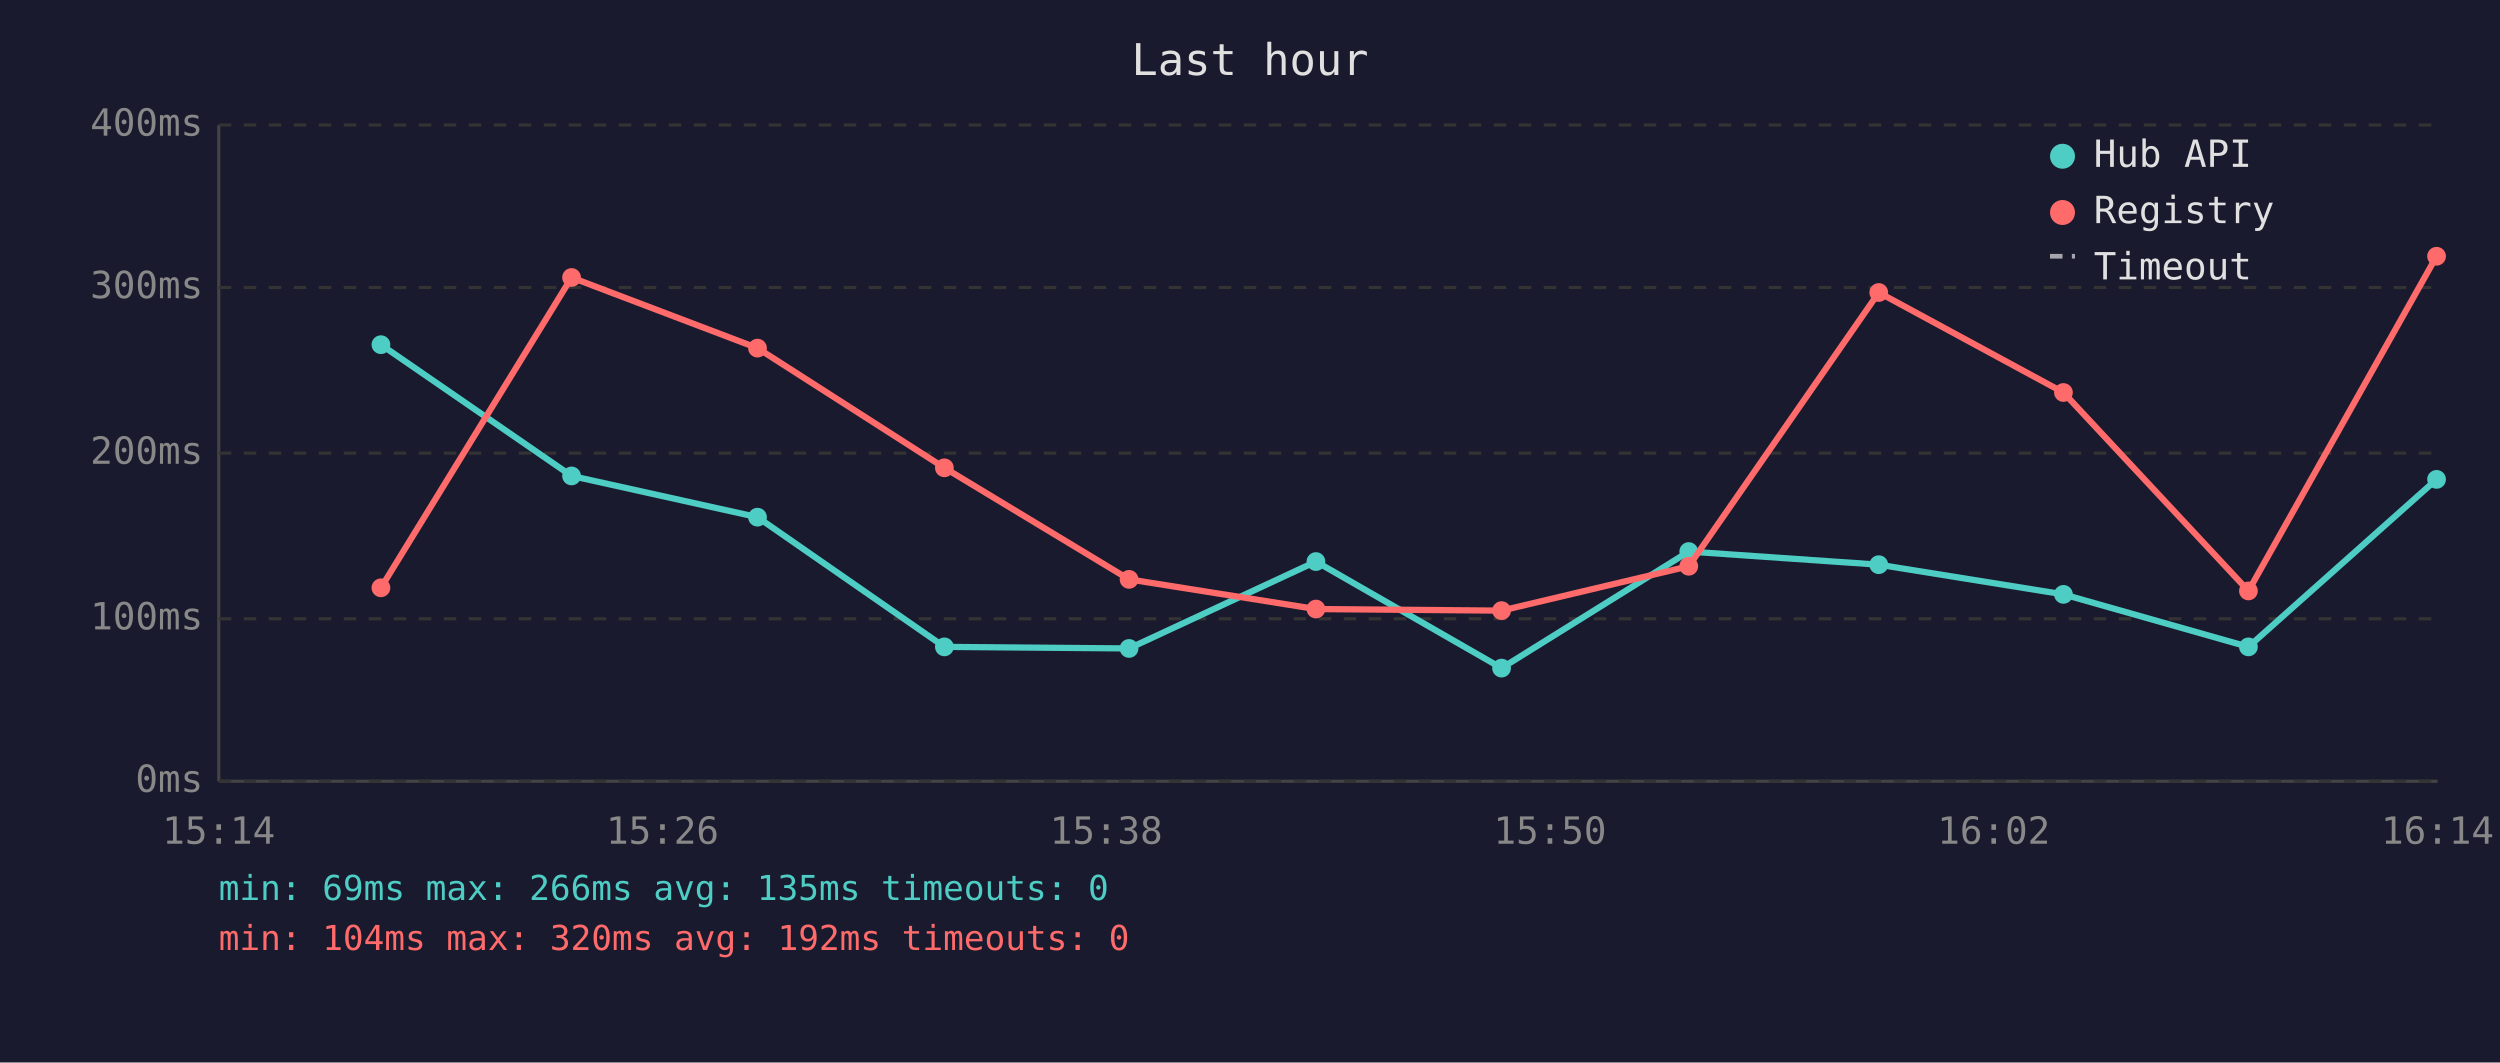
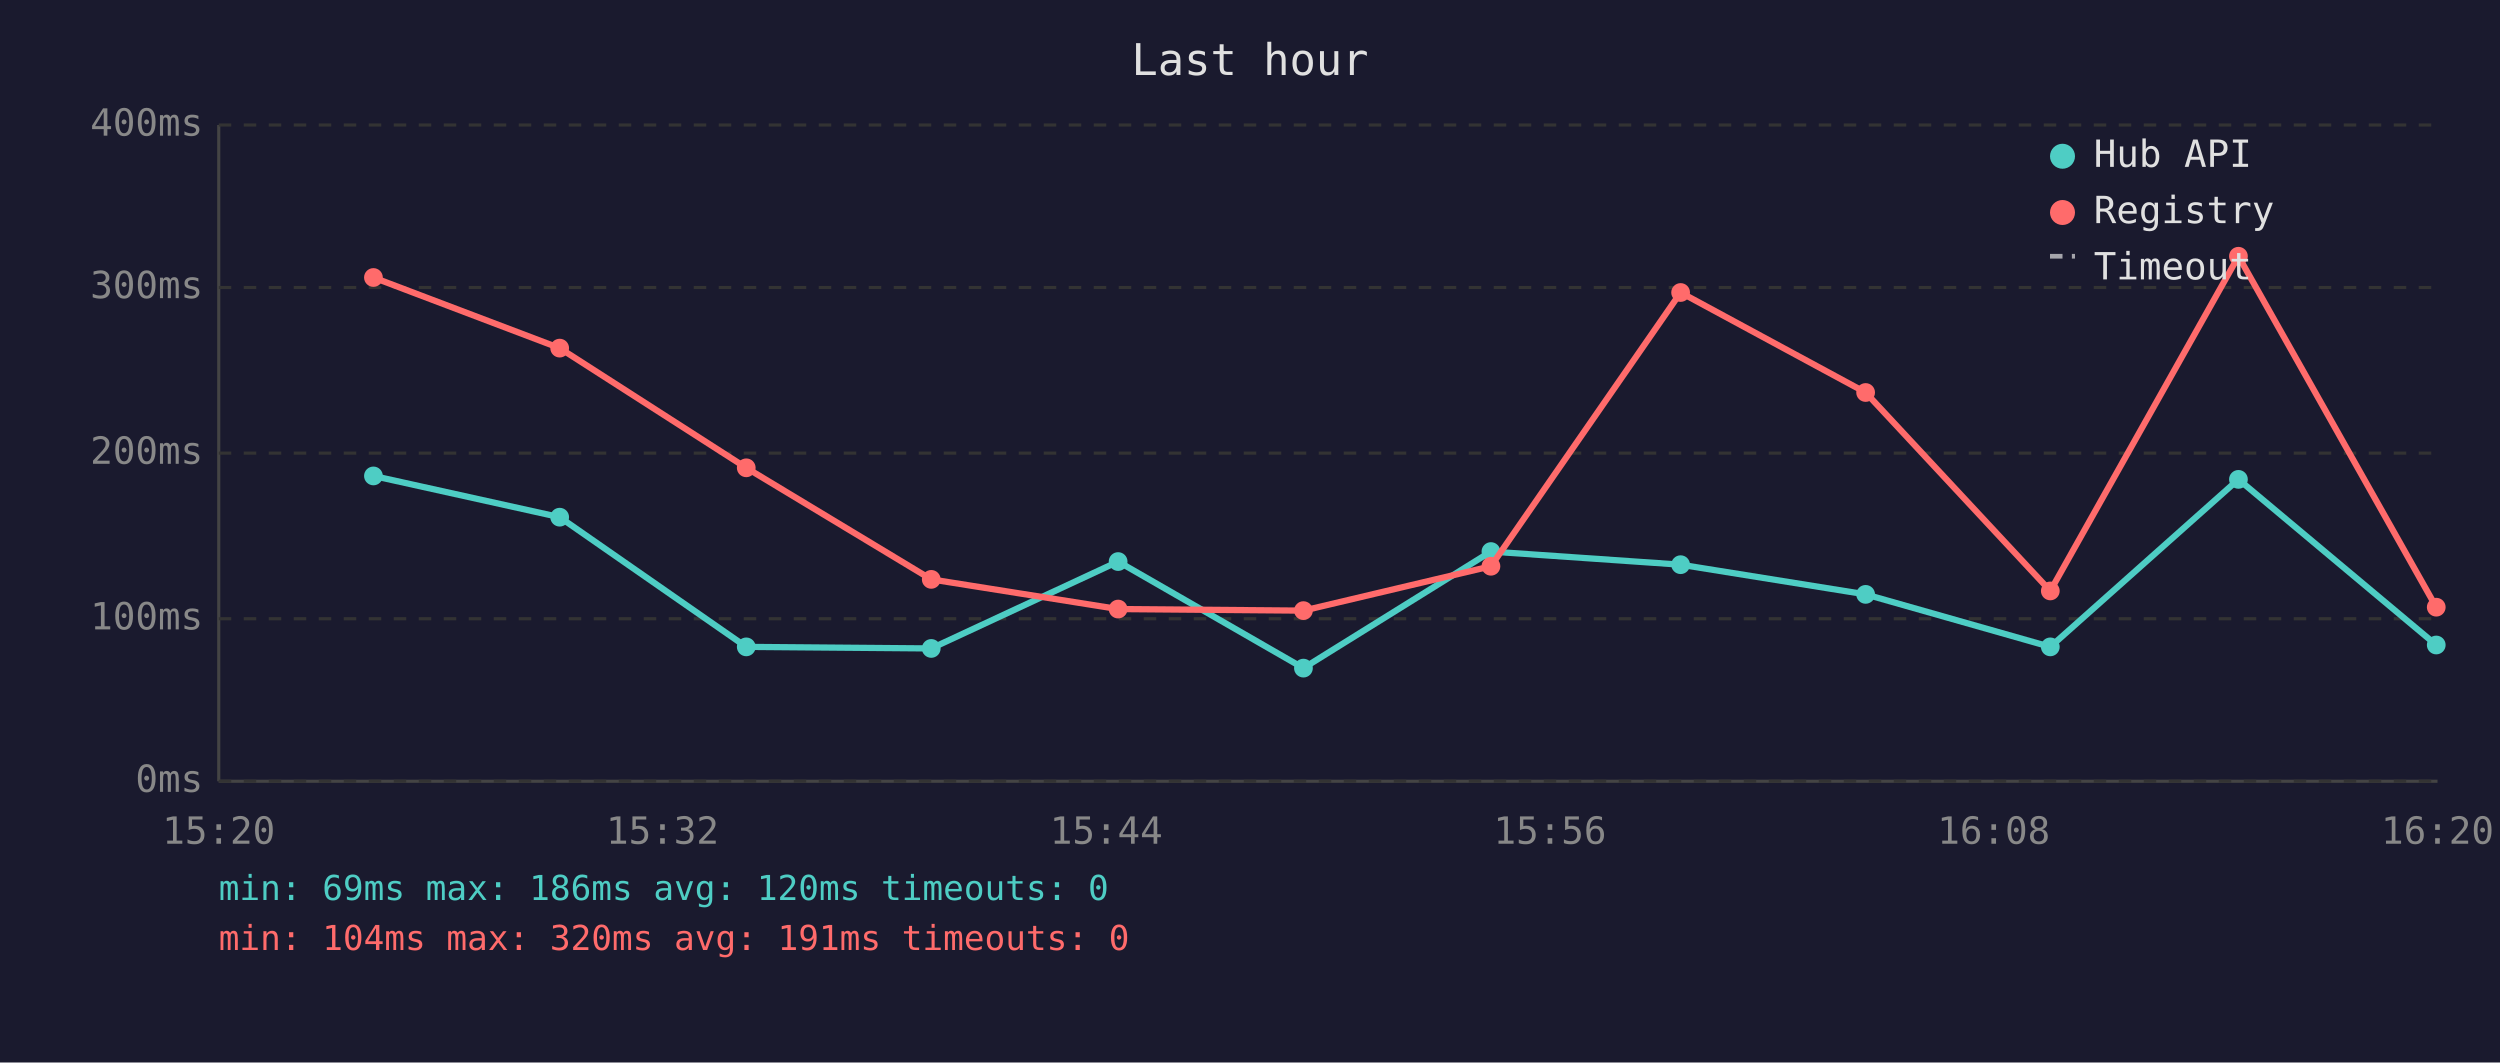
<svg xmlns="http://www.w3.org/2000/svg" viewBox="0 0 800 340" font-family="monospace" font-size="12">
  <rect width="800" height="340" fill="#1a1a2e" />
  <text x="400" y="24" fill="#e0e0e0" font-size="14" text-anchor="middle">Last hour</text>
  <line x1="70" y1="40" x2="70" y2="250" stroke="#444" stroke-width="1" />
  <line x1="70" y1="250" x2="780" y2="250" stroke="#444" stroke-width="1" />
  <line x1="70" y1="250" x2="780" y2="250" stroke="#333" stroke-width="1" stroke-dasharray="4" />
  <text x="65" y="250" fill="#888" text-anchor="end" dominant-baseline="middle">0ms</text>
  <line x1="70" y1="198" x2="780" y2="198" stroke="#333" stroke-width="1" stroke-dasharray="4" />
  <text x="65" y="198" fill="#888" text-anchor="end" dominant-baseline="middle">100ms</text>
  <line x1="70" y1="145" x2="780" y2="145" stroke="#333" stroke-width="1" stroke-dasharray="4" />
  <text x="65" y="145" fill="#888" text-anchor="end" dominant-baseline="middle">200ms</text>
  <line x1="70" y1="92" x2="780" y2="92" stroke="#333" stroke-width="1" stroke-dasharray="4" />
  <text x="65" y="92" fill="#888" text-anchor="end" dominant-baseline="middle">300ms</text>
  <line x1="70" y1="40" x2="780" y2="40" stroke="#333" stroke-width="1" stroke-dasharray="4" />
  <text x="65" y="40" fill="#888" text-anchor="end" dominant-baseline="middle">400ms</text>
-   <text x="70" y="270" fill="#888" text-anchor="middle">15:14</text>
-   <text x="212" y="270" fill="#888" text-anchor="middle">15:26</text>
-   <text x="354" y="270" fill="#888" text-anchor="middle">15:38</text>
-   <text x="496" y="270" fill="#888" text-anchor="middle">15:50</text>
-   <text x="638" y="270" fill="#888" text-anchor="middle">16:02</text>
-   <text x="780" y="270" fill="#888" text-anchor="middle">16:14</text>
-   <polyline points="121.9,110.3 182.9,152.3 242.4,165.5 302.2,207.0 361.3,207.5 421.1,179.7 480.5,213.8 540.4,176.5 601.2,180.7 660.3,190.2 719.5,207.0 779.7,153.4" fill="none" stroke="#4ecdc4" stroke-width="2" opacity="1" />
-   <circle cx="121.9" cy="110.3" r="3" fill="#4ecdc4" />
-   <circle cx="182.9" cy="152.3" r="3" fill="#4ecdc4" />
-   <circle cx="242.4" cy="165.5" r="3" fill="#4ecdc4" />
-   <circle cx="302.2" cy="207.0" r="3" fill="#4ecdc4" />
-   <circle cx="361.3" cy="207.5" r="3" fill="#4ecdc4" />
-   <circle cx="421.1" cy="179.7" r="3" fill="#4ecdc4" />
-   <circle cx="480.5" cy="213.8" r="3" fill="#4ecdc4" />
-   <circle cx="540.4" cy="176.5" r="3" fill="#4ecdc4" />
-   <circle cx="601.2" cy="180.7" r="3" fill="#4ecdc4" />
-   <circle cx="660.3" cy="190.2" r="3" fill="#4ecdc4" />
-   <circle cx="719.5" cy="207.0" r="3" fill="#4ecdc4" />
-   <circle cx="779.7" cy="153.4" r="3" fill="#4ecdc4" />
-   <polyline points="121.9,188.1 182.9,88.8 242.4,111.4 302.2,149.7 361.3,185.4 421.1,194.9 480.5,195.4 540.4,181.2 601.2,93.6 660.3,125.6 719.5,189.1 779.7,82.0" fill="none" stroke="#ff6b6b" stroke-width="2" opacity="1" />
-   <circle cx="121.9" cy="188.1" r="3" fill="#ff6b6b" />
-   <circle cx="182.9" cy="88.8" r="3" fill="#ff6b6b" />
-   <circle cx="242.4" cy="111.4" r="3" fill="#ff6b6b" />
-   <circle cx="302.2" cy="149.7" r="3" fill="#ff6b6b" />
-   <circle cx="361.3" cy="185.4" r="3" fill="#ff6b6b" />
-   <circle cx="421.1" cy="194.9" r="3" fill="#ff6b6b" />
-   <circle cx="480.5" cy="195.4" r="3" fill="#ff6b6b" />
-   <circle cx="540.4" cy="181.2" r="3" fill="#ff6b6b" />
-   <circle cx="601.2" cy="93.6" r="3" fill="#ff6b6b" />
-   <circle cx="660.3" cy="125.6" r="3" fill="#ff6b6b" />
-   <circle cx="719.5" cy="189.1" r="3" fill="#ff6b6b" />
-   <circle cx="779.7" cy="82.0" r="3" fill="#ff6b6b" />
+   <text x="70" y="270" fill="#888" text-anchor="middle">15:20</text>
+   <text x="212" y="270" fill="#888" text-anchor="middle">15:32</text>
+   <text x="354" y="270" fill="#888" text-anchor="middle">15:44</text>
+   <text x="496" y="270" fill="#888" text-anchor="middle">15:56</text>
+   <text x="638" y="270" fill="#888" text-anchor="middle">16:08</text>
+   <text x="780" y="270" fill="#888" text-anchor="middle">16:20</text>
+   <polyline points="119.5,152.3 179.1,165.5 238.8,207.0 298.0,207.5 357.8,179.7 417.1,213.8 477.1,176.5 537.8,180.7 597.0,190.2 656.1,207.0 716.3,153.4 779.6,206.4" fill="none" stroke="#4ecdc4" stroke-width="2" opacity="1" />
+   <circle cx="119.5" cy="152.3" r="3" fill="#4ecdc4" />
+   <circle cx="179.1" cy="165.5" r="3" fill="#4ecdc4" />
+   <circle cx="238.8" cy="207.0" r="3" fill="#4ecdc4" />
+   <circle cx="298.0" cy="207.5" r="3" fill="#4ecdc4" />
+   <circle cx="357.8" cy="179.7" r="3" fill="#4ecdc4" />
+   <circle cx="417.1" cy="213.8" r="3" fill="#4ecdc4" />
+   <circle cx="477.1" cy="176.5" r="3" fill="#4ecdc4" />
+   <circle cx="537.8" cy="180.7" r="3" fill="#4ecdc4" />
+   <circle cx="597.0" cy="190.2" r="3" fill="#4ecdc4" />
+   <circle cx="656.1" cy="207.0" r="3" fill="#4ecdc4" />
+   <circle cx="716.3" cy="153.4" r="3" fill="#4ecdc4" />
+   <circle cx="779.6" cy="206.4" r="3" fill="#4ecdc4" />
+   <polyline points="119.5,88.8 179.1,111.4 238.8,149.7 298.0,185.4 357.8,194.9 417.1,195.4 477.1,181.2 537.8,93.6 597.0,125.6 656.1,189.1 716.3,82.0 779.6,194.3" fill="none" stroke="#ff6b6b" stroke-width="2" opacity="1" />
+   <circle cx="119.5" cy="88.8" r="3" fill="#ff6b6b" />
+   <circle cx="179.1" cy="111.4" r="3" fill="#ff6b6b" />
+   <circle cx="238.8" cy="149.7" r="3" fill="#ff6b6b" />
+   <circle cx="298.0" cy="185.4" r="3" fill="#ff6b6b" />
+   <circle cx="357.8" cy="194.9" r="3" fill="#ff6b6b" />
+   <circle cx="417.1" cy="195.4" r="3" fill="#ff6b6b" />
+   <circle cx="477.1" cy="181.2" r="3" fill="#ff6b6b" />
+   <circle cx="537.8" cy="93.6" r="3" fill="#ff6b6b" />
+   <circle cx="597.0" cy="125.6" r="3" fill="#ff6b6b" />
+   <circle cx="656.1" cy="189.1" r="3" fill="#ff6b6b" />
+   <circle cx="716.3" cy="82.0" r="3" fill="#ff6b6b" />
+   <circle cx="779.6" cy="194.3" r="3" fill="#ff6b6b" />
  <circle cx="660" cy="50" r="4" fill="#4ecdc4" />
  <text x="670" y="50" fill="#e0e0e0" dominant-baseline="middle">Hub API</text>
  <circle cx="660" cy="68" r="4" fill="#ff6b6b" />
  <text x="670" y="68" fill="#e0e0e0" dominant-baseline="middle">Registry</text>
  <line x1="656" y1="82" x2="664" y2="82" stroke="#e0e0e0" stroke-width="1.5" stroke-dasharray="4,3" opacity="0.7" />
  <text x="670" y="86" fill="#e0e0e0" dominant-baseline="middle">Timeout</text>
-   <text x="70" y="288" fill="#4ecdc4" font-size="11">min: 69ms  max: 266ms  avg: 135ms  timeouts: 0</text>
-   <text x="70" y="304" fill="#ff6b6b" font-size="11">min: 104ms  max: 320ms  avg: 192ms  timeouts: 0</text>
+   <text x="70" y="288" fill="#4ecdc4" font-size="11">min: 69ms  max: 186ms  avg: 120ms  timeouts: 0</text>
+   <text x="70" y="304" fill="#ff6b6b" font-size="11">min: 104ms  max: 320ms  avg: 191ms  timeouts: 0</text>
</svg>
